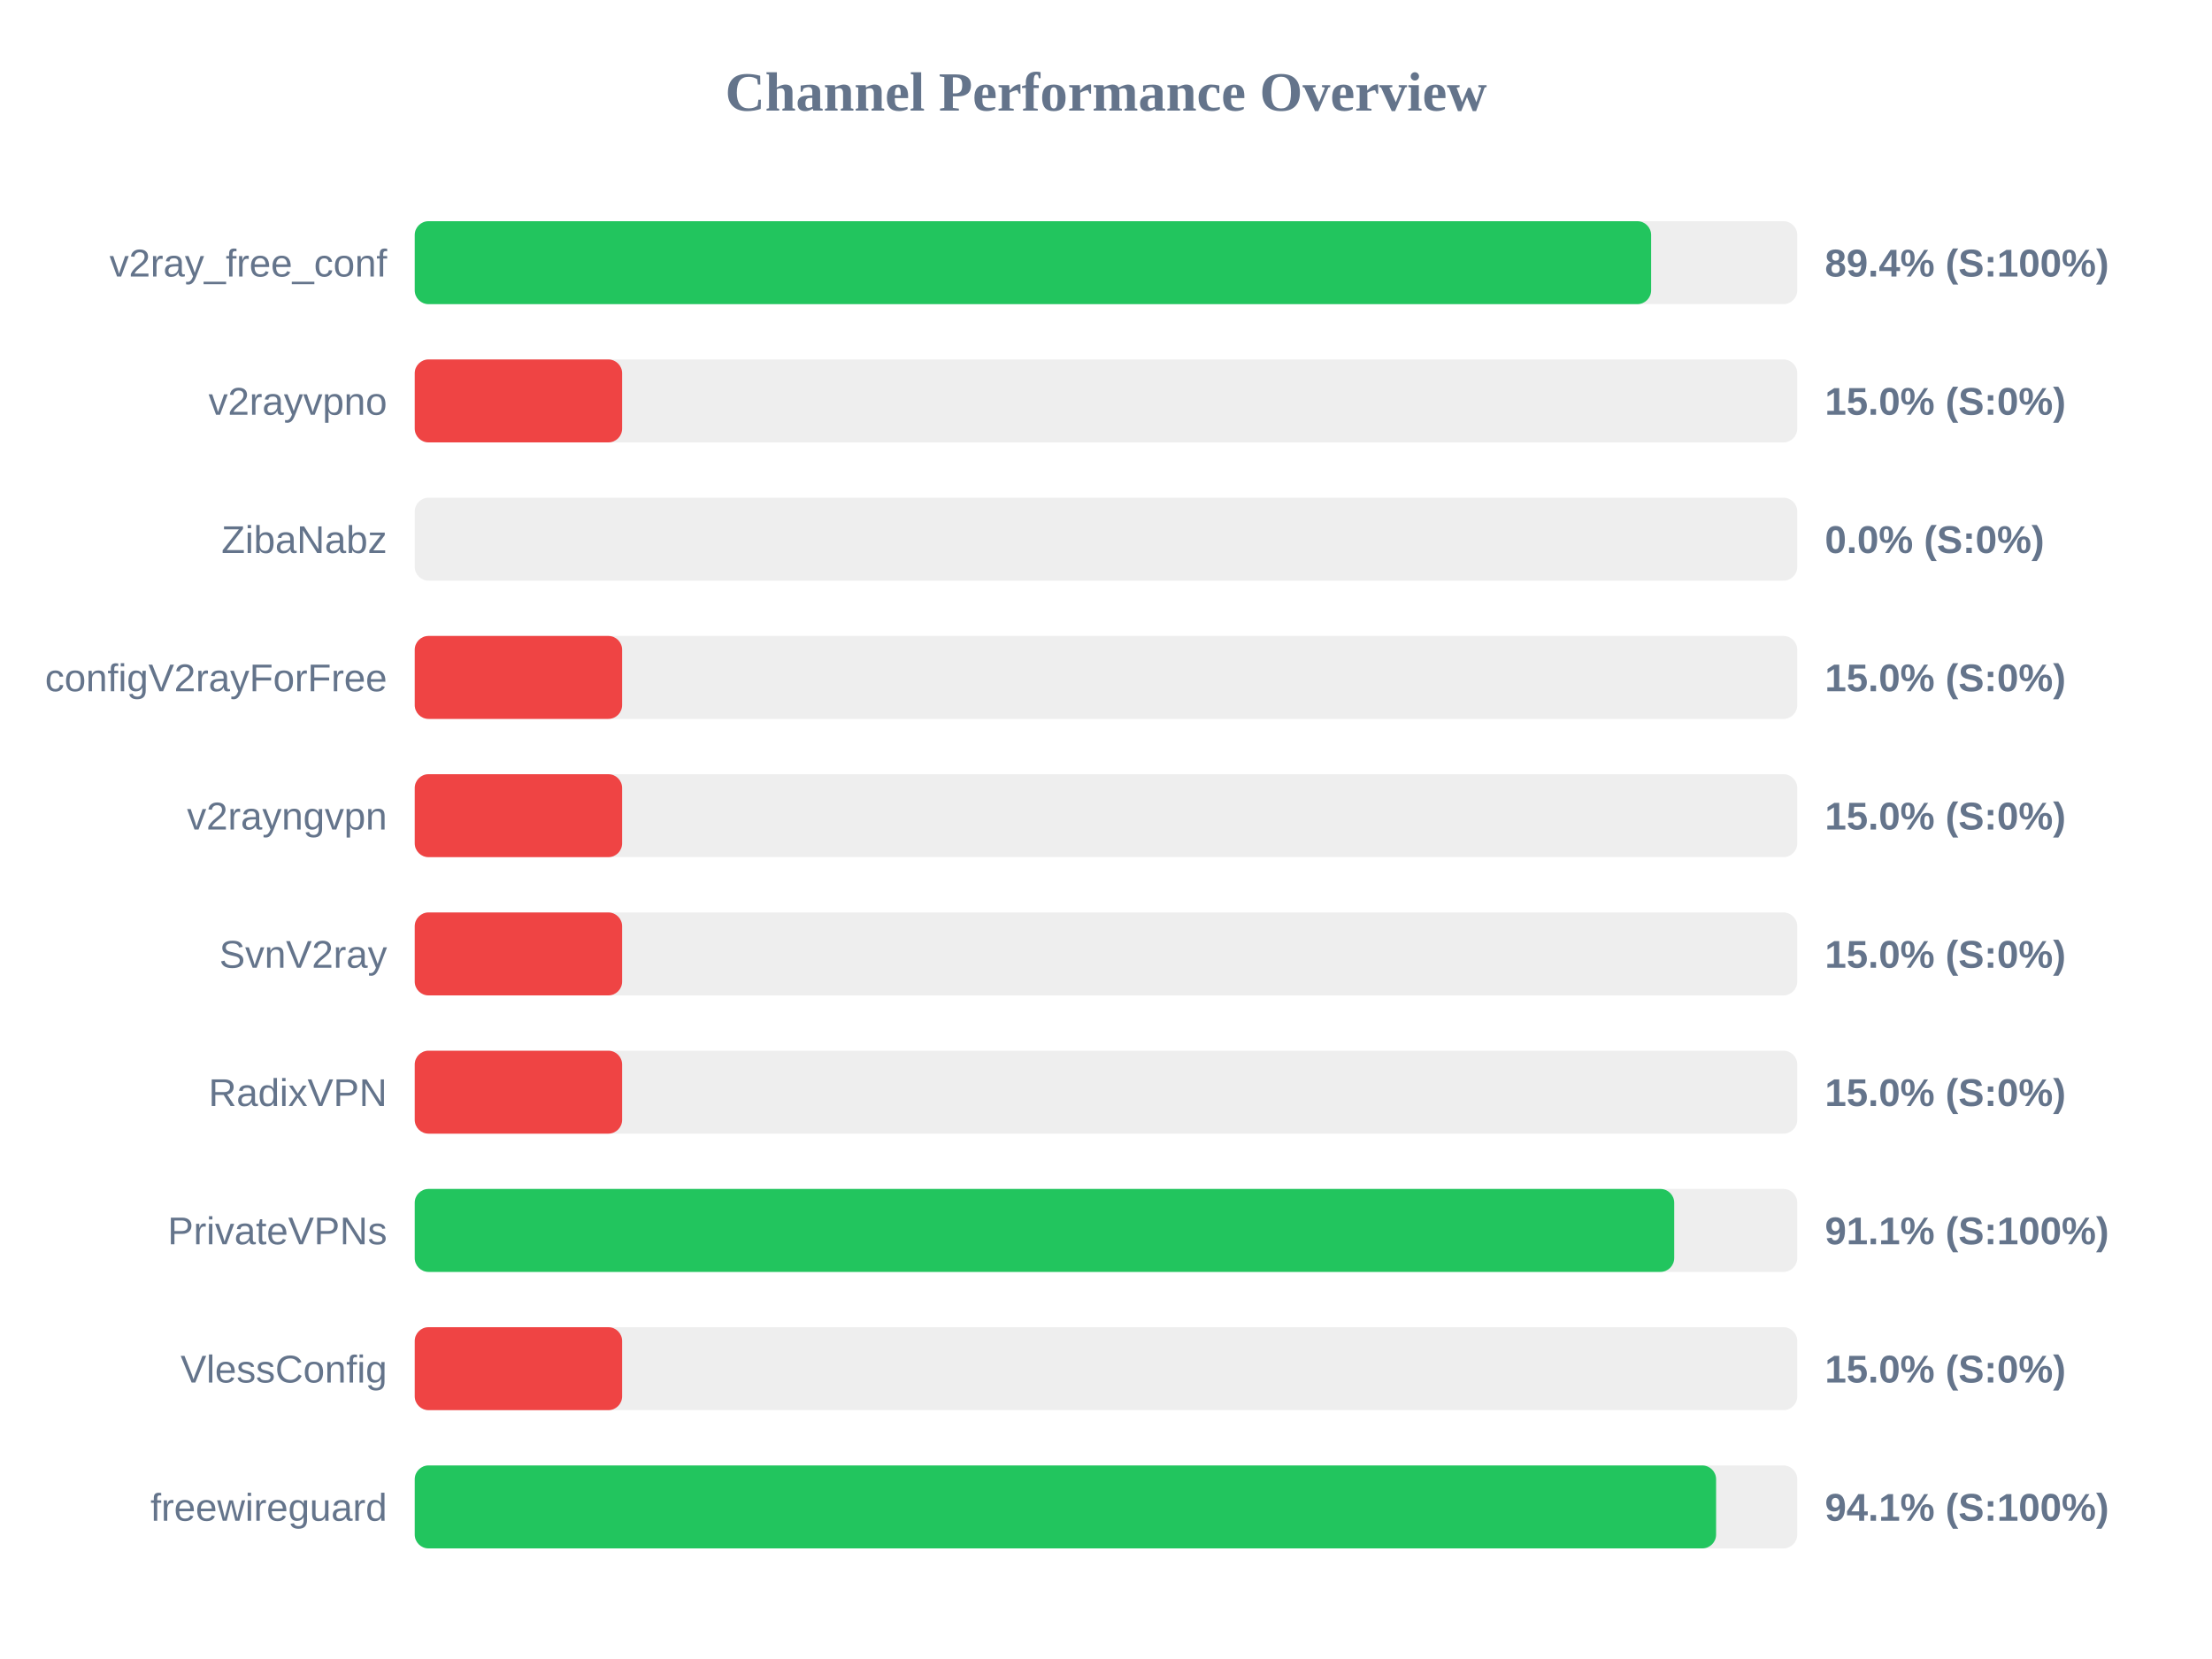
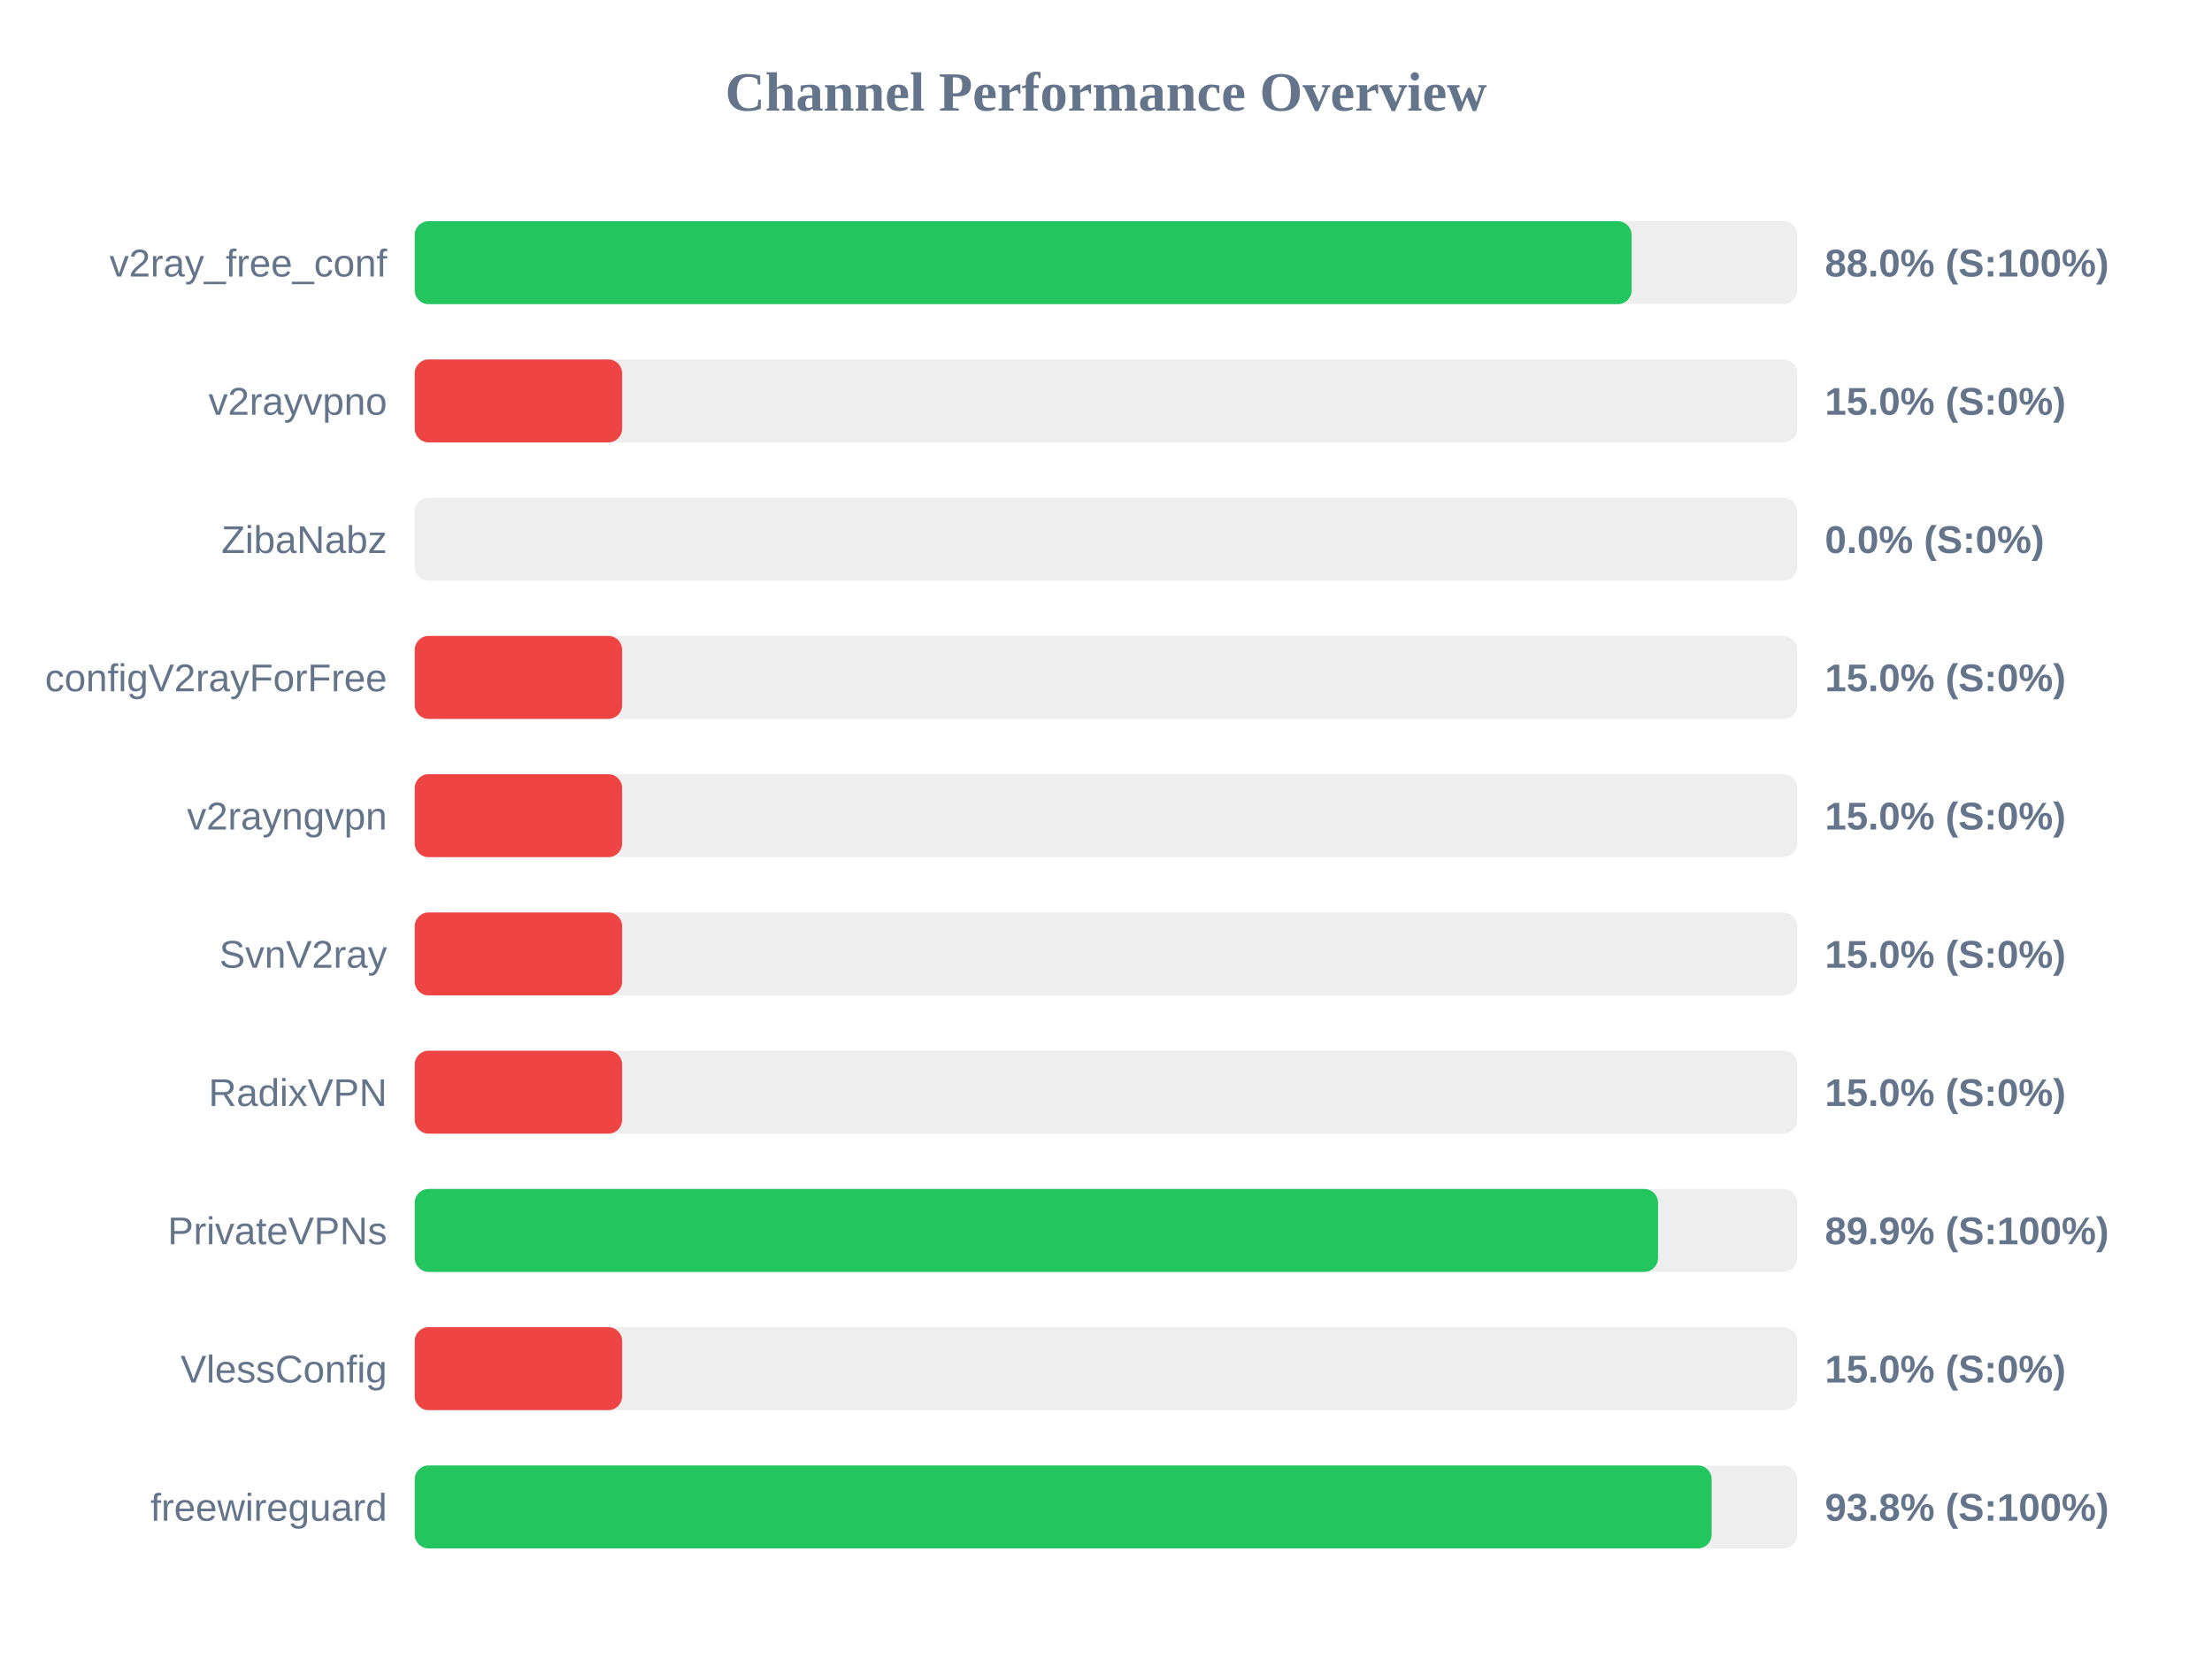
<svg xmlns="http://www.w3.org/2000/svg" width="800" height="600" version="1.1">
  <style>
        .row { font: 14px Arial; fill: #64748b; }
        .score { font: bold 14px Arial; fill: #64748b; }
    </style>
  <text x="400" y="40" text-anchor="middle" font-size="20px" font-weight="bold" fill="#64748b">Channel Performance Overview</text>
  <rect x="150" y="80" width="500" height="30" fill="#eee" rx="5" />
-   <rect x="150" y="80" width="447.15" height="30" fill="#22c55e" rx="5" />
+   <rect x="150" y="80" width="440.1" height="30" fill="#22c55e" rx="5" />
  <text x="140" y="100" text-anchor="end" class="row">v2ray_free_conf</text>
-   <text x="660" y="100" text-anchor="start" class="score">89.4% (S:100%)</text>
+   <text x="660" y="100" text-anchor="start" class="score">88.0% (S:100%)</text>
  <rect x="150" y="130" width="500" height="30" fill="#eee" rx="5" />
  <rect x="150" y="130" width="75.0" height="30" fill="#ef4444" rx="5" />
  <text x="140" y="150" text-anchor="end" class="row">v2rayvpno</text>
  <text x="660" y="150" text-anchor="start" class="score">15.0% (S:0%)</text>
  <rect x="150" y="180" width="500" height="30" fill="#eee" rx="5" />
  <rect x="150" y="180" width="0.0" height="30" fill="#ef4444" rx="5" />
  <text x="140" y="200" text-anchor="end" class="row">ZibaNabz</text>
  <text x="660" y="200" text-anchor="start" class="score">0.0% (S:0%)</text>
  <rect x="150" y="230" width="500" height="30" fill="#eee" rx="5" />
  <rect x="150" y="230" width="75.0" height="30" fill="#ef4444" rx="5" />
  <text x="140" y="250" text-anchor="end" class="row">configV2rayForFree</text>
  <text x="660" y="250" text-anchor="start" class="score">15.0% (S:0%)</text>
  <rect x="150" y="280" width="500" height="30" fill="#eee" rx="5" />
  <rect x="150" y="280" width="75.0" height="30" fill="#ef4444" rx="5" />
  <text x="140" y="300" text-anchor="end" class="row">v2rayngvpn</text>
  <text x="660" y="300" text-anchor="start" class="score">15.0% (S:0%)</text>
  <rect x="150" y="330" width="500" height="30" fill="#eee" rx="5" />
  <rect x="150" y="330" width="75.0" height="30" fill="#ef4444" rx="5" />
  <text x="140" y="350" text-anchor="end" class="row">SvnV2ray</text>
  <text x="660" y="350" text-anchor="start" class="score">15.0% (S:0%)</text>
  <rect x="150" y="380" width="500" height="30" fill="#eee" rx="5" />
  <rect x="150" y="380" width="75.0" height="30" fill="#ef4444" rx="5" />
  <text x="140" y="400" text-anchor="end" class="row">RadixVPN</text>
  <text x="660" y="400" text-anchor="start" class="score">15.0% (S:0%)</text>
  <rect x="150" y="430" width="500" height="30" fill="#eee" rx="5" />
-   <rect x="150" y="430" width="455.5" height="30" fill="#22c55e" rx="5" />
+   <rect x="150" y="430" width="449.65" height="30" fill="#22c55e" rx="5" />
  <text x="140" y="450" text-anchor="end" class="row">PrivateVPNs</text>
-   <text x="660" y="450" text-anchor="start" class="score">91.1% (S:100%)</text>
+   <text x="660" y="450" text-anchor="start" class="score">89.9% (S:100%)</text>
  <rect x="150" y="480" width="500" height="30" fill="#eee" rx="5" />
  <rect x="150" y="480" width="75.0" height="30" fill="#ef4444" rx="5" />
  <text x="140" y="500" text-anchor="end" class="row">VlessConfig</text>
  <text x="660" y="500" text-anchor="start" class="score">15.0% (S:0%)</text>
  <rect x="150" y="530" width="500" height="30" fill="#eee" rx="5" />
-   <rect x="150" y="530" width="470.65" height="30" fill="#22c55e" rx="5" />
+   <rect x="150" y="530" width="469.05" height="30" fill="#22c55e" rx="5" />
  <text x="140" y="550" text-anchor="end" class="row">freewireguard</text>
-   <text x="660" y="550" text-anchor="start" class="score">94.1% (S:100%)</text>
+   <text x="660" y="550" text-anchor="start" class="score">93.8% (S:100%)</text>
</svg>
